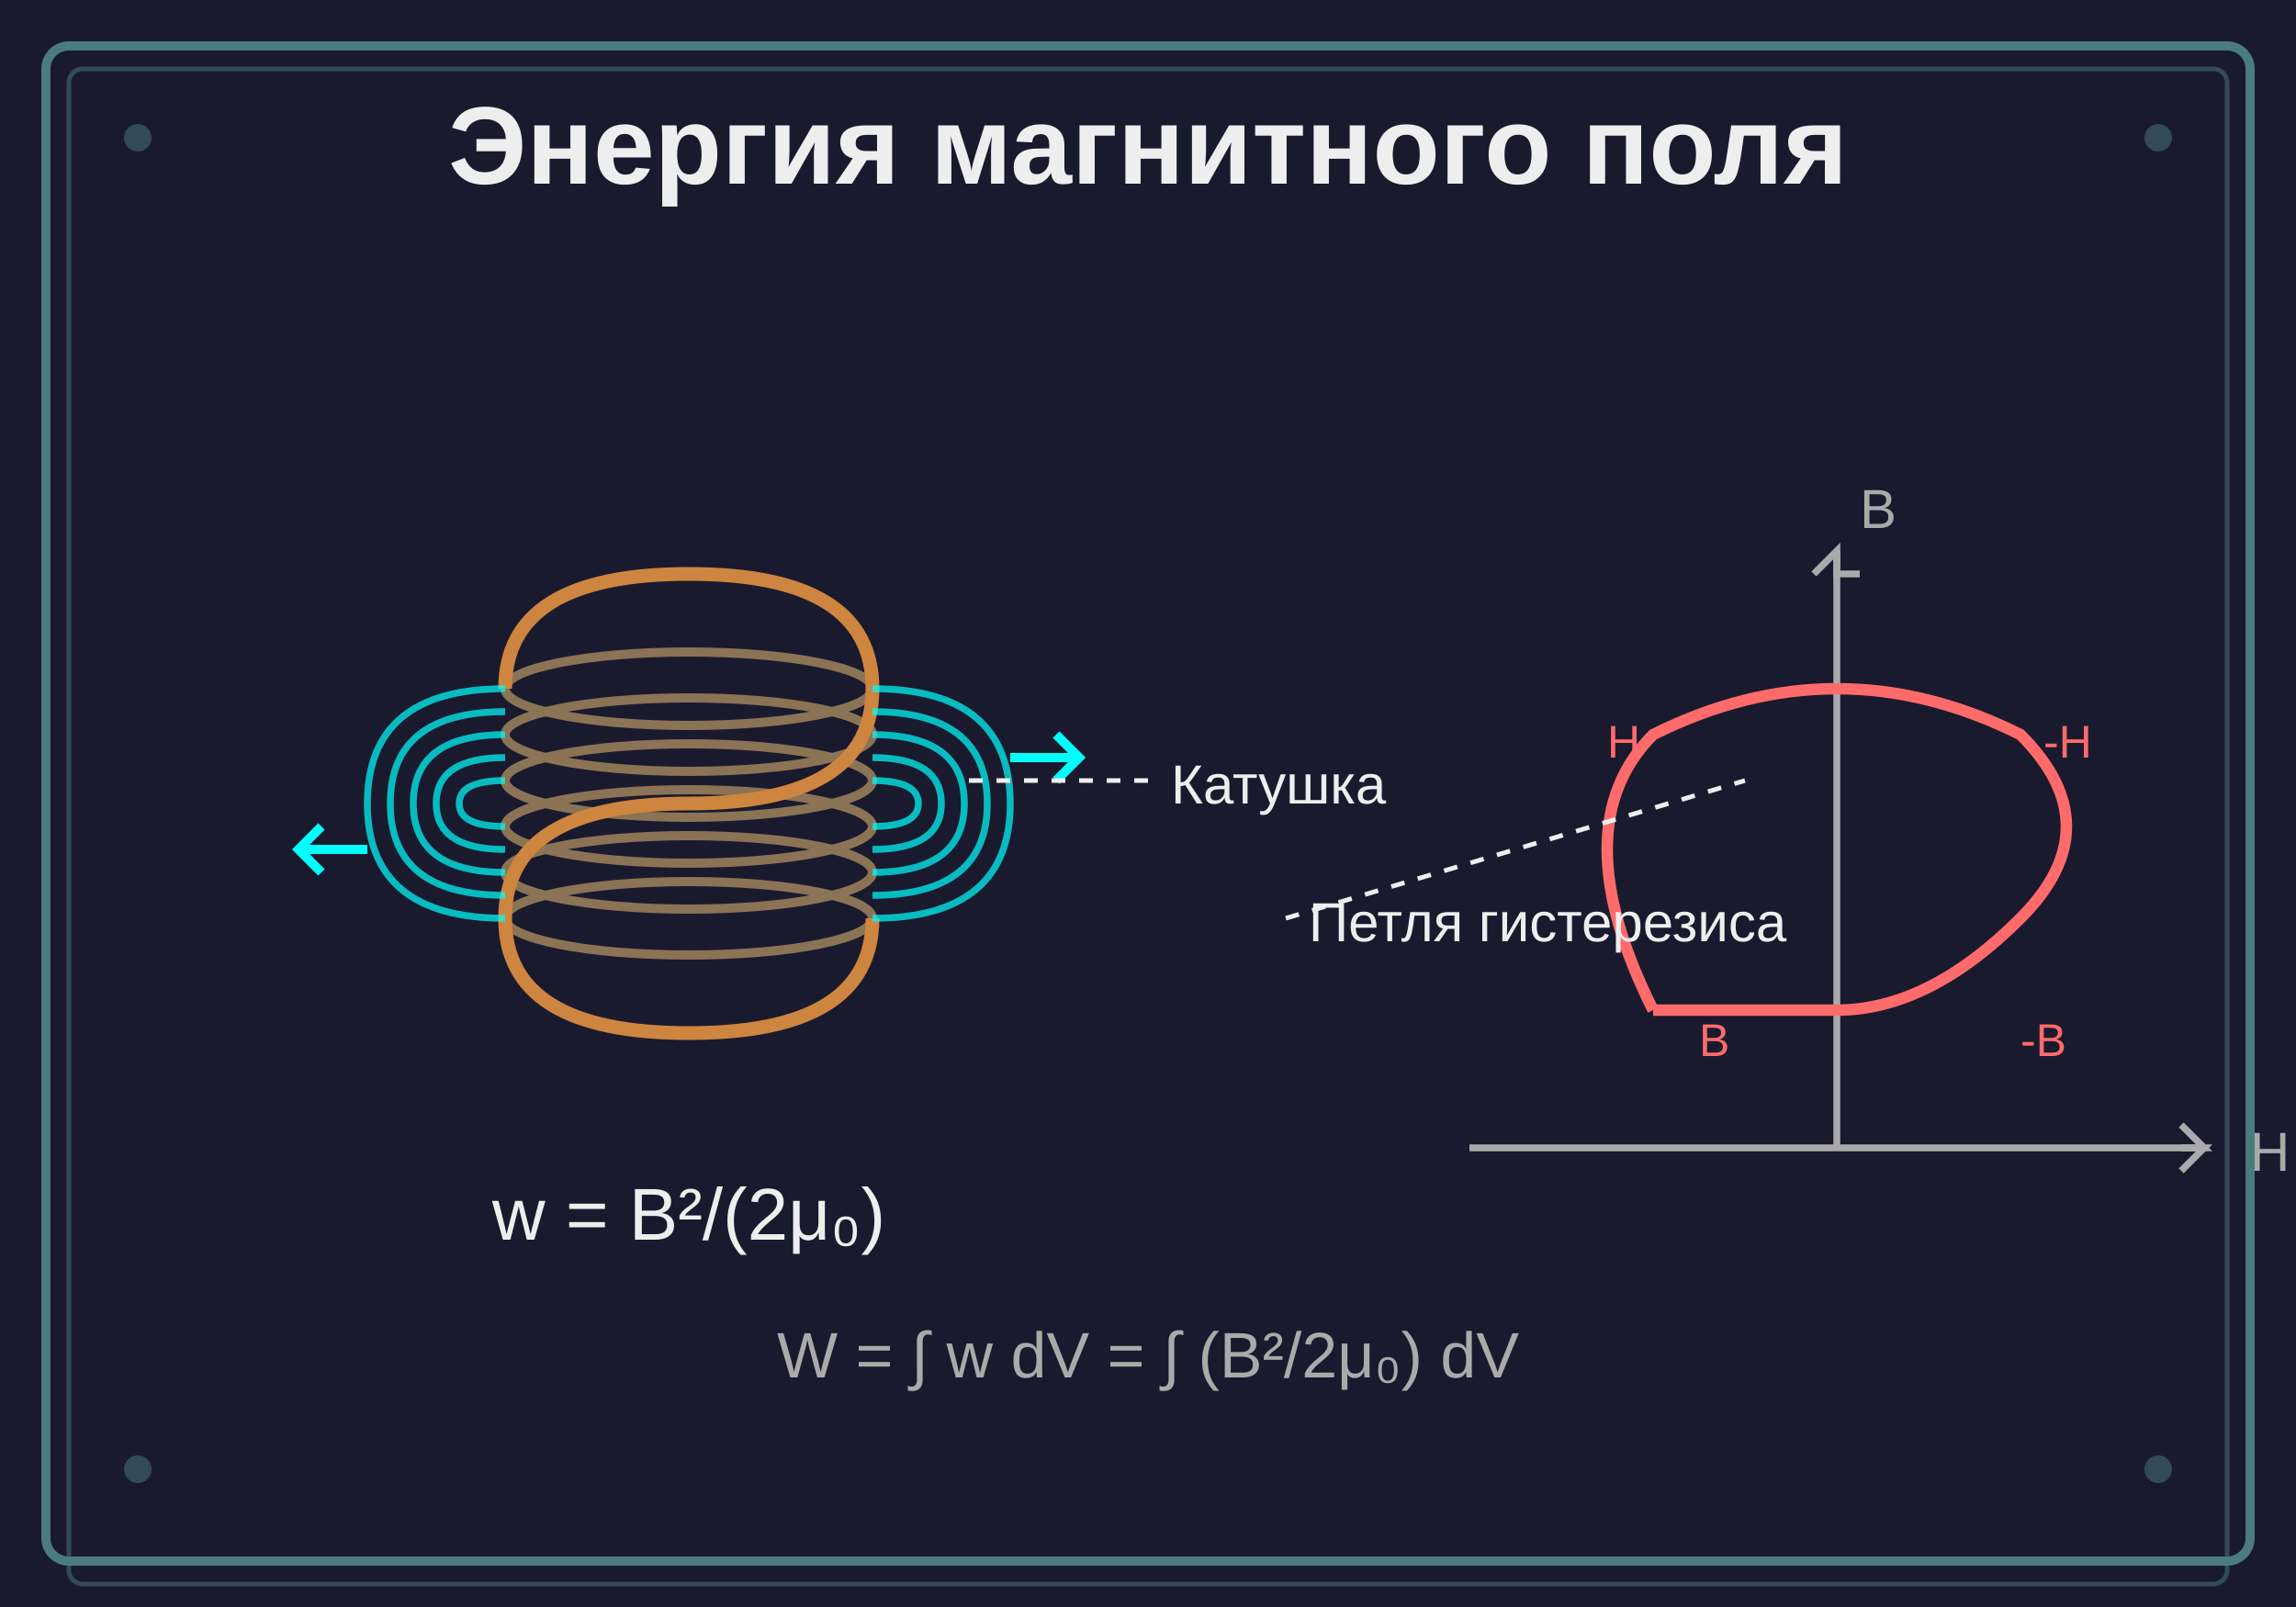
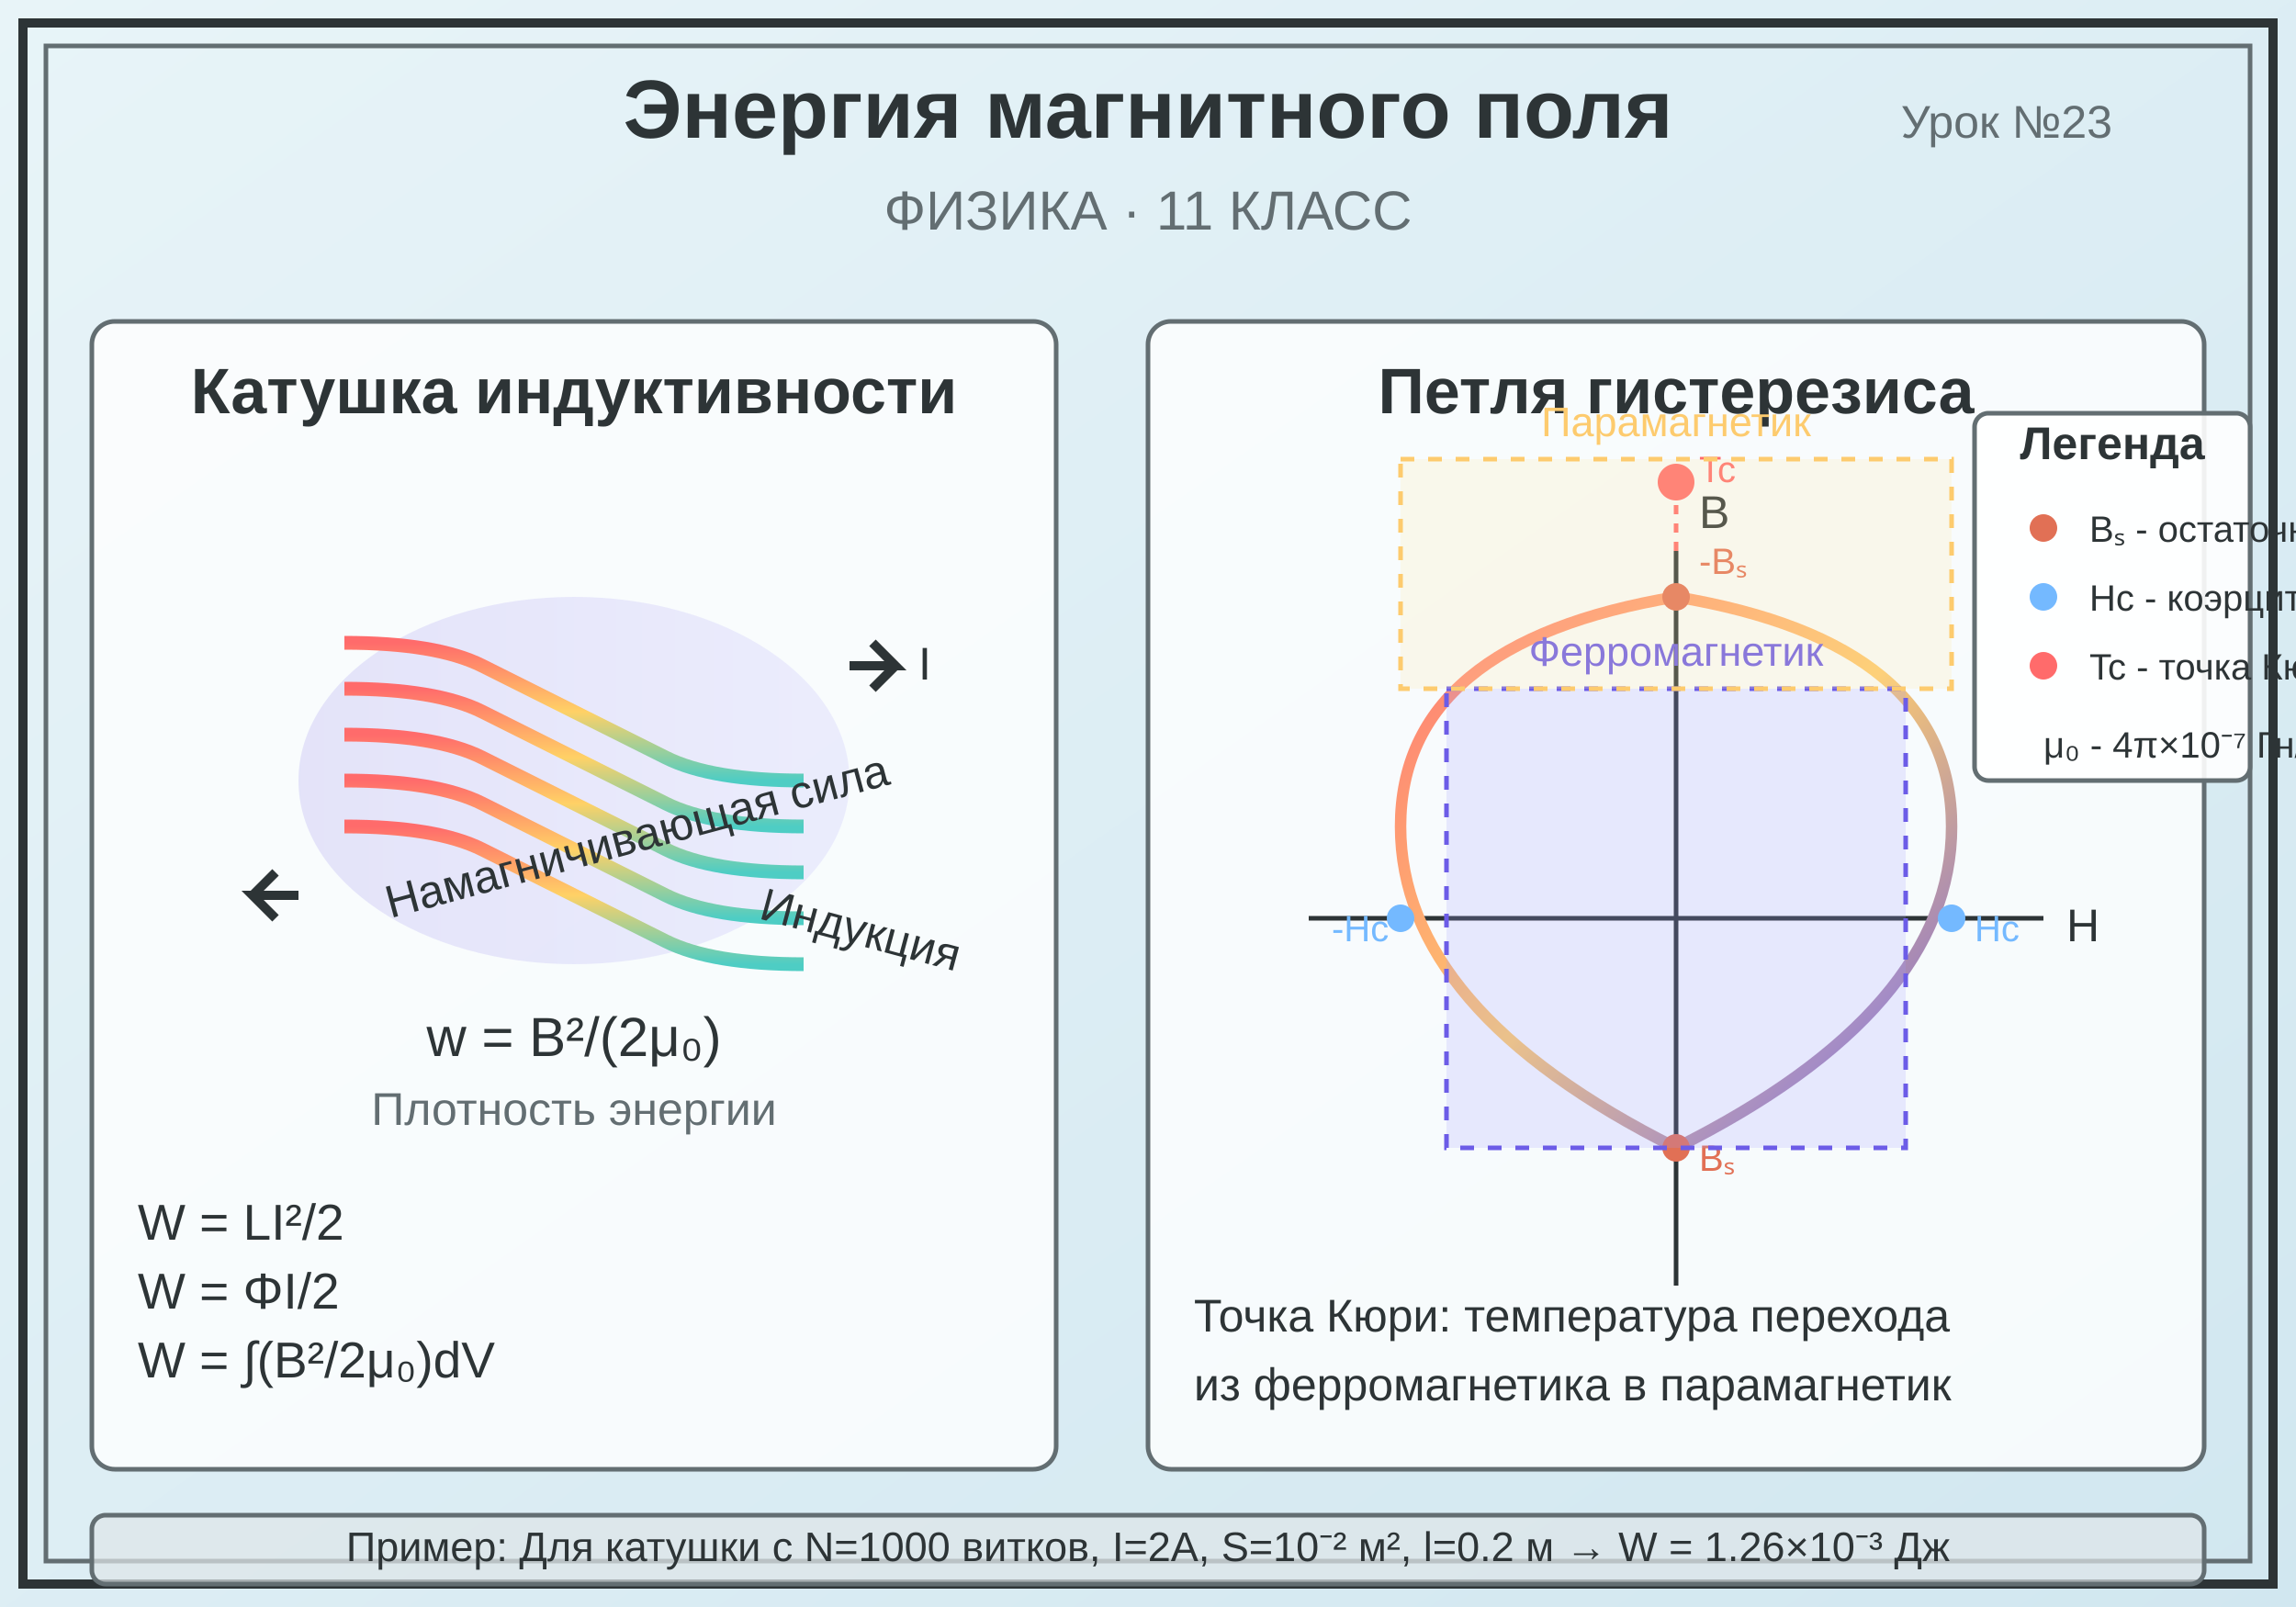
<svg xmlns="http://www.w3.org/2000/svg" viewBox="0 0 500 350">
-   <rect width="500" height="350" fill="#1a1a2e" />
-   <rect x="10" y="10" width="480" height="330" fill="none" stroke="#4a7c7e" stroke-width="2" rx="5" />
-   <rect x="15" y="15" width="470" height="330" fill="none" stroke="#4a7c7e" stroke-width="1" rx="3" opacity="0.5" />
-   <text x="250" y="40" text-anchor="middle" fill="#eee" font-family="Arial, sans-serif" font-size="24" font-weight="bold">Энергия магнитного поля</text>
-   <g id="coil">
-     <ellipse cx="150" cy="150" rx="40" ry="8" fill="none" stroke="#8b7355" stroke-width="2" />
-     <ellipse cx="150" cy="160" rx="40" ry="8" fill="none" stroke="#8b7355" stroke-width="2" />
-     <ellipse cx="150" cy="170" rx="40" ry="8" fill="none" stroke="#8b7355" stroke-width="2" />
-     <ellipse cx="150" cy="180" rx="40" ry="8" fill="none" stroke="#8b7355" stroke-width="2" />
-     <ellipse cx="150" cy="190" rx="40" ry="8" fill="none" stroke="#8b7355" stroke-width="2" />
-     <ellipse cx="150" cy="200" rx="40" ry="8" fill="none" stroke="#8b7355" stroke-width="2" />
-     <path d="M110,150 Q110,125 150,125 Q190,125 190,150 Q190,175 150,175 Q110,175 110,200 Q110,225 150,225 Q190,225 190,200" fill="none" stroke="#cd853f" stroke-width="3" />
-     <g id="field-lines">
-       <path d="M190,150 Q220,150 220,175 Q220,200 190,200" fill="none" stroke="#00ffff" stroke-width="1.5" opacity="0.7" />
-       <path d="M190,155 Q215,155 215,175 Q215,195 190,195" fill="none" stroke="#00ffff" stroke-width="1.5" opacity="0.7" />
-       <path d="M190,160 Q210,160 210,175 Q210,190 190,190" fill="none" stroke="#00ffff" stroke-width="1.5" opacity="0.7" />
-       <path d="M190,165 Q205,165 205,175 Q205,185 190,185" fill="none" stroke="#00ffff" stroke-width="1.5" opacity="0.7" />
-       <path d="M190,170 Q200,170 200,175 Q200,180 190,180" fill="none" stroke="#00ffff" stroke-width="1.5" opacity="0.7" />
-       <path d="M110,150 Q80,150 80,175 Q80,200 110,200" fill="none" stroke="#00ffff" stroke-width="1.5" opacity="0.7" />
-       <path d="M110,155 Q85,155 85,175 Q85,195 110,195" fill="none" stroke="#00ffff" stroke-width="1.5" opacity="0.7" />
-       <path d="M110,160 Q90,160 90,175 Q90,190 110,190" fill="none" stroke="#00ffff" stroke-width="1.5" opacity="0.7" />
-       <path d="M110,165 Q95,165 95,175 Q95,185 110,185" fill="none" stroke="#00ffff" stroke-width="1.5" opacity="0.7" />
-       <path d="M110,170 Q100,170 100,175 Q100,180 110,180" fill="none" stroke="#00ffff" stroke-width="1.5" opacity="0.7" />
+   <defs>
+     <linearGradient id="bgGrad" x1="0%" y1="0%" x2="100%" y2="100%">
+       <stop offset="0%" style="stop-color:#e8f4f8;stop-opacity:1" />
+       <stop offset="100%" style="stop-color:#d1e7f0;stop-opacity:1" />
+     </linearGradient>
+     <linearGradient id="coilGrad" x1="0%" y1="0%" x2="0%" y2="100%">
+       <stop offset="0%" style="stop-color:#ff6b6b;stop-opacity:1" />
+       <stop offset="50%" style="stop-color:#ffd166;stop-opacity:1" />
+       <stop offset="100%" style="stop-color:#4ecdc4;stop-opacity:1" />
+     </linearGradient>
+     <linearGradient id="fieldGrad" x1="0%" y1="0%" x2="100%" y2="0%">
+       <stop offset="0%" style="stop-color:#6c5ce7;stop-opacity:0.3" />
+       <stop offset="100%" style="stop-color:#a29bfe;stop-opacity:0.3" />
+     </linearGradient>
+     <linearGradient id="hysteresisGrad" x1="0%" y1="0%" x2="100%" y2="100%">
+       <stop offset="0%" style="stop-color:#ff7675;stop-opacity:1" />
+       <stop offset="50%" style="stop-color:#fdcb6e;stop-opacity:1" />
+       <stop offset="100%" style="stop-color:#6c5ce7;stop-opacity:1" />
+     </linearGradient>
+     <filter id="shadow">
+       <feDropShadow dx="2" dy="2" stdDeviation="2" flood-opacity="0.3" />
+     </filter>
+   </defs>
+   <rect width="500" height="350" fill="url(#bgGrad)" />
+   <rect x="5" y="5" width="490" height="340" fill="none" stroke="#2d3436" stroke-width="2" />
+   <rect x="10" y="10" width="480" height="330" fill="none" stroke="#636e72" stroke-width="1" />
+   <text x="250" y="30" text-anchor="middle" font-family="Arial, sans-serif" font-size="18" font-weight="bold" fill="#2d3436">Энергия магнитного поля</text>
+   <text x="250" y="50" text-anchor="middle" font-family="Arial, sans-serif" font-size="12" fill="#636e72">ФИЗИКА · 11 КЛАСС</text>
+   <text x="460" y="30" text-anchor="end" font-family="Arial, sans-serif" font-size="10" fill="#636e72">Урок №23</text>
+   <g id="coil-panel">
+     <rect x="20" y="70" width="210" height="250" rx="5" fill="white" fill-opacity="0.8" stroke="#636e72" stroke-width="1" />
+     <text x="125" y="90" text-anchor="middle" font-family="Arial, sans-serif" font-size="14" font-weight="bold" fill="#2d3436">Катушка индуктивности</text>
+     <g id="coil" transform="translate(125, 170)">
+       <ellipse cx="0" cy="0" rx="60" ry="40" fill="url(#fieldGrad)" opacity="0.5" />
+       <path d="M -50,-30 Q -30,-30 -20,-25 Q -10,-20 0,-15 Q 10,-10 20,-5 Q 30,0 50,0" fill="none" stroke="url(#coilGrad)" stroke-width="3" />
+       <path d="M -50,-20 Q -30,-20 -20,-15 Q -10,-10 0,-5 Q 10,0 20,5 Q 30,10 50,10" fill="none" stroke="url(#coilGrad)" stroke-width="3" />
+       <path d="M -50,-10 Q -30,-10 -20,-5 Q -10,0 0,5 Q 10,10 20,15 Q 30,20 50,20" fill="none" stroke="url(#coilGrad)" stroke-width="3" />
+       <path d="M -50,0 Q -30,0 -20,5 Q -10,10 0,15 Q 10,20 20,25 Q 30,30 50,30" fill="none" stroke="url(#coilGrad)" stroke-width="3" />
+       <path d="M -50,10 Q -30,10 -20,15 Q -10,20 0,25 Q 10,30 20,35 Q 30,40 50,40" fill="none" stroke="url(#coilGrad)" stroke-width="3" />
+       <path d="M 60,-25 L 70,-25 L 65,-30 M 70,-25 L 65,-20" stroke="#2d3436" stroke-width="2" fill="none" />
+       <path d="M -60,25 L -70,25 L -65,30 M -70,25 L -65,20" stroke="#2d3436" stroke-width="2" fill="none" />
+       <text x="75" y="-22" font-family="Arial, sans-serif" font-size="10" fill="#2d3436">I</text>
+       <text x="0" y="60" text-anchor="middle" font-family="Arial, sans-serif" font-size="12" fill="#2d3436">w = B²/(2μ₀)</text>
+       <text x="0" y="75" text-anchor="middle" font-family="Arial, sans-serif" font-size="10" fill="#636e72">Плотность энергии</text>
    </g>
-     <path d="M220,165 L235,165 M230,160 L235,165 L230,170" fill="none" stroke="#00ffff" stroke-width="2" />
-     <path d="M80,185 L65,185 M70,180 L65,185 L70,190" fill="none" stroke="#00ffff" stroke-width="2" />
+     <text x="30" y="270" font-family="Arial, sans-serif" font-size="11" fill="#2d3436">W = LI²/2</text>
+     <text x="30" y="285" font-family="Arial, sans-serif" font-size="11" fill="#2d3436">W = ΦI/2</text>
+     <text x="30" y="300" font-family="Arial, sans-serif" font-size="11" fill="#2d3436">W = ∫(B²/2μ₀)dV</text>
  </g>
-   <text x="150" y="270" text-anchor="middle" fill="#eee" font-family="Arial, sans-serif" font-size="16">w = B²/(2μ₀)</text>
-   <g id="hysteresis" transform="translate(300, 100)">
-     <line x1="20" y1="150" x2="180" y2="150" stroke="#aaa" stroke-width="1.5" />
-     <line x1="100" y1="20" x2="100" y2="150" stroke="#aaa" stroke-width="1.5" />
-     <path d="M175,150 L180,150 L175,145 M175,150 L180,150 L175,155" fill="none" stroke="#aaa" stroke-width="1.5" />
-     <path d="M100,25 L100,20 L95,25 M100,20 L100,25 L105,25" fill="none" stroke="#aaa" stroke-width="1.5" />
-     <path d="M60,120 Q40,80 60,60 Q100,40 140,60 Q160,80 140,100 Q120,120 100,120 Q80,120 60,120" fill="none" stroke="#ff6b6b" stroke-width="2.5" />
-     <text x="190" y="155" fill="#aaa" font-family="Arial, sans-serif" font-size="12">H</text>
-     <text x="105" y="15" fill="#aaa" font-family="Arial, sans-serif" font-size="12">B</text>
-     <text x="70" y="130" fill="#ff6b6b" font-family="Arial, sans-serif" font-size="10">B<sub>r</sub>
-     </text>
-     <text x="140" y="130" fill="#ff6b6b" font-family="Arial, sans-serif" font-size="10">-B<sub>r</sub>
-     </text>
-     <text x="50" y="65" fill="#ff6b6b" font-family="Arial, sans-serif" font-size="10">H<sub>c</sub>
-     </text>
-     <text x="145" y="65" fill="#ff6b6b" font-family="Arial, sans-serif" font-size="10">-H<sub>c</sub>
+   <g id="hysteresis-panel">
+     <rect x="250" y="70" width="230" height="250" rx="5" fill="white" fill-opacity="0.8" stroke="#636e72" stroke-width="1" />
+     <text x="365" y="90" text-anchor="middle" font-family="Arial, sans-serif" font-size="14" font-weight="bold" fill="#2d3436">Петля гистерезиса</text>
+     <g transform="translate(365, 200)">
+       <line x1="-80" y1="0" x2="80" y2="0" stroke="#2d3436" stroke-width="1" />
+       <line x1="0" y1="-80" x2="0" y2="80" stroke="#2d3436" stroke-width="1" />
+       <text x="85" y="5" font-family="Arial, sans-serif" font-size="10" fill="#2d3436">H</text>
+       <text x="5" y="-85" font-family="Arial, sans-serif" font-size="10" fill="#2d3436">B</text>
+       <path d="M -60,-20 Q -60,20 0,50 Q 60,20 60,-20 Q 60,-60 0,-70 Q -60,-60 -60,-20" fill="none" stroke="url(#hysteresisGrad)" stroke-width="2.5" />
+       <circle cx="0" cy="50" r="3" fill="#e17055" />
+       <circle cx="0" cy="-70" r="3" fill="#e17055" />
+       <circle cx="60" cy="0" r="3" fill="#74b9ff" />
+       <circle cx="-60" cy="0" r="3" fill="#74b9ff" />
+       <text x="5" y="55" font-family="Arial, sans-serif" font-size="8" fill="#e17055">Bₛ</text>
+       <text x="5" y="-75" font-family="Arial, sans-serif" font-size="8" fill="#e17055">-Bₛ</text>
+       <text x="65" y="5" font-family="Arial, sans-serif" font-size="8" fill="#74b9ff">Hc</text>
+       <text x="-75" y="5" font-family="Arial, sans-serif" font-size="8" fill="#74b9ff">-Hc</text>
+       <circle cx="0" cy="-95" r="4" fill="#ff6b6b" />
+       <line x1="0" y1="-80" x2="0" y2="-95" stroke="#ff6b6b" stroke-width="1" stroke-dasharray="2,2" />
+       <text x="5" y="-95" font-family="Arial, sans-serif" font-size="8" fill="#ff6b6b">Tc</text>
+       <path d="M -50,-50 L 50,-50 L 50,-30 L 50,30 L 50,50 L -50,50 L -50,30 L -50,-30 Z" fill="#a29bfe" fill-opacity="0.2" stroke="#6c5ce7" stroke-width="1" stroke-dasharray="3,3" />
+       <text x="0" y="-55" text-anchor="middle" font-family="Arial, sans-serif" font-size="9" fill="#6c5ce7">Ферромагнетик</text>
+       <path d="M -60,-100 L 60,-100 L 60,-60 L 60,-50 L -60,-50 L -60,-60 Z" fill="#ffeaa7" fill-opacity="0.2" stroke="#fdcb6e" stroke-width="1" stroke-dasharray="3,3" />
+       <text x="0" y="-105" text-anchor="middle" font-family="Arial, sans-serif" font-size="9" fill="#fdcb6e">Парамагнетик</text>
+     </g>
+     <text x="260" y="290" font-family="Arial, sans-serif" font-size="10" fill="#2d3436">Точка Кюри: температура перехода</text>
+     <text x="260" y="305" font-family="Arial, sans-serif" font-size="10" fill="#2d3436">из ферромагнетика в парамагнетик</text>
+   </g>
+   <g id="calculation-panel">
+     <rect x="20" y="330" width="460" height="15" rx="3" fill="#dfe6e9" fill-opacity="0.7" stroke="#636e72" stroke-width="1" />
+     <text x="250" y="340" text-anchor="middle" font-family="Arial, sans-serif" font-size="9" fill="#2d3436">
+       Пример: Для катушки с N=1000 витков, I=2A, S=10⁻² м², l=0.2 м → W = 1.26×10⁻³ Дж
    </text>
  </g>
-   <g id="annotations">
-     <line x1="250" y1="170" x2="210" y2="170" stroke="#eee" stroke-width="1" stroke-dasharray="3,3" />
-     <text x="255" y="175" fill="#eee" font-family="Arial, sans-serif" font-size="12">Катушка</text>
-     <line x1="280" y1="200" x2="380" y2="170" stroke="#eee" stroke-width="1" stroke-dasharray="3,3" />
-     <text x="285" y="205" fill="#eee" font-family="Arial, sans-serif" font-size="12">Петля гистерезиса</text>
+   <text x="85" y="200" font-family="Arial, sans-serif" font-size="10" fill="#2d3436" transform="rotate(-15 85 200)">Намагничивающая сила</text>
+   <text x="165" y="200" font-family="Arial, sans-serif" font-size="10" fill="#2d3436" transform="rotate(15 165 200)">Индукция</text>
+   <g id="legend" transform="translate(440, 100)">
+     <rect x="-10" y="-10" width="60" height="80" rx="3" fill="white" fill-opacity="0.9" stroke="#636e72" stroke-width="1" />
+     <text x="20" y="0" text-anchor="middle" font-family="Arial, sans-serif" font-size="10" font-weight="bold" fill="#2d3436">Легенда</text>
+     <circle cx="5" cy="15" r="3" fill="#e17055" />
+     <text x="15" y="18" font-family="Arial, sans-serif" font-size="8" fill="#2d3436">Bₛ - остаточная</text>
+     <circle cx="5" cy="30" r="3" fill="#74b9ff" />
+     <text x="15" y="33" font-family="Arial, sans-serif" font-size="8" fill="#2d3436">Hc - коэрцитивная</text>
+     <circle cx="5" cy="45" r="3" fill="#ff6b6b" />
+     <text x="15" y="48" font-family="Arial, sans-serif" font-size="8" fill="#2d3436">Tc - точка Кюри</text>
+     <text x="5" y="65" font-family="Arial, sans-serif" font-size="8" fill="#2d3436">μ₀ - 4π×10⁻⁷ Гн/м</text>
  </g>
-   <text x="250" y="300" text-anchor="middle" fill="#aaa" font-family="Arial, sans-serif" font-size="14">W = ∫ w dV = ∫ (B²/2μ₀) dV</text>
-   <circle cx="30" cy="30" r="3" fill="#4a7c7e" opacity="0.5" />
-   <circle cx="470" cy="30" r="3" fill="#4a7c7e" opacity="0.5" />
-   <circle cx="30" cy="320" r="3" fill="#4a7c7e" opacity="0.5" />
-   <circle cx="470" cy="320" r="3" fill="#4a7c7e" opacity="0.5" />
</svg>
